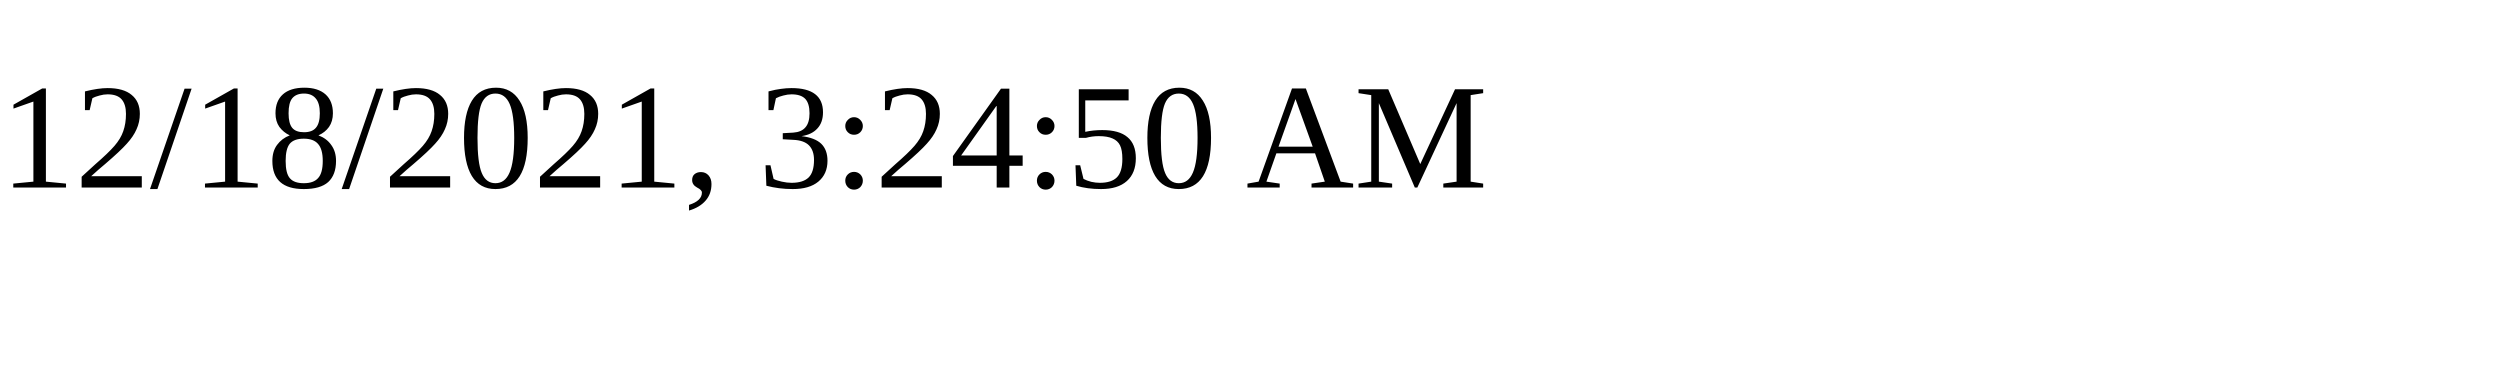
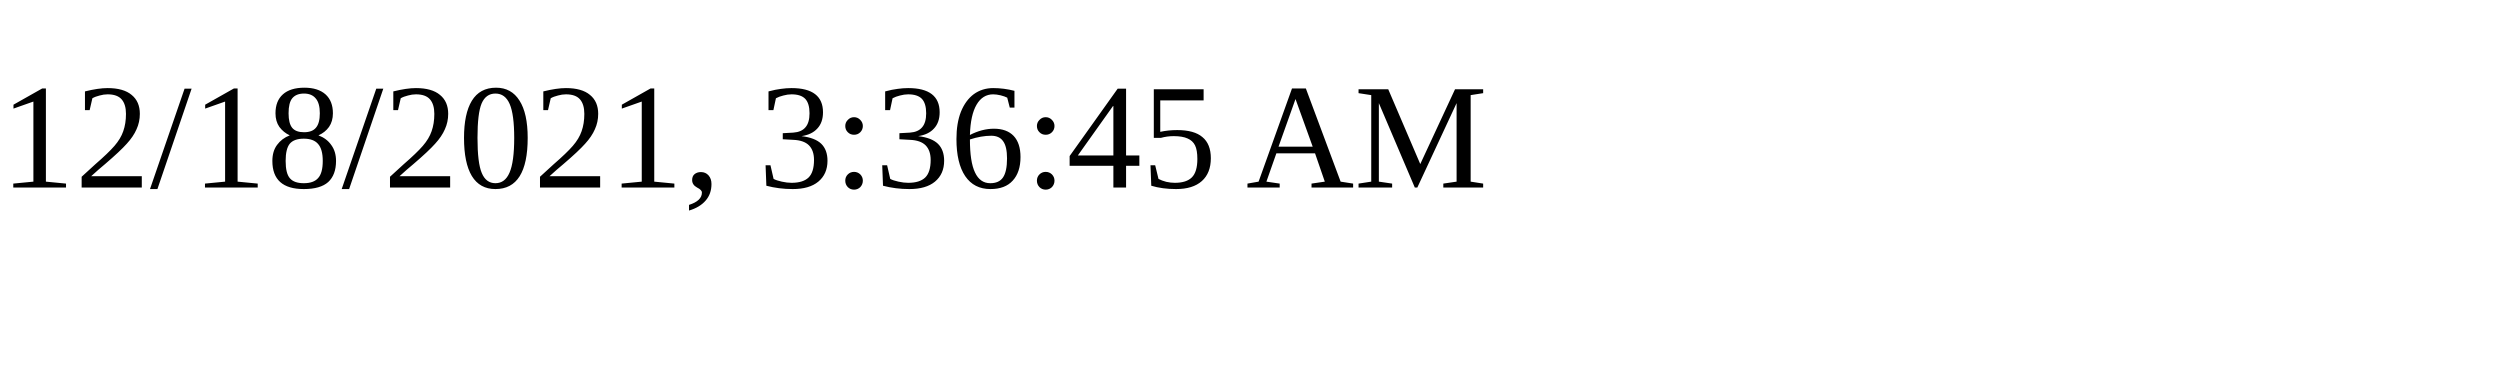
<svg xmlns="http://www.w3.org/2000/svg" height="30" width="200">
-   <text x="0" y="15">12/18/2021, 3:24:50 AM</text>
+   <text x="0" y="15">12/18/2021, 3:36:45 AM</text>
</svg>
